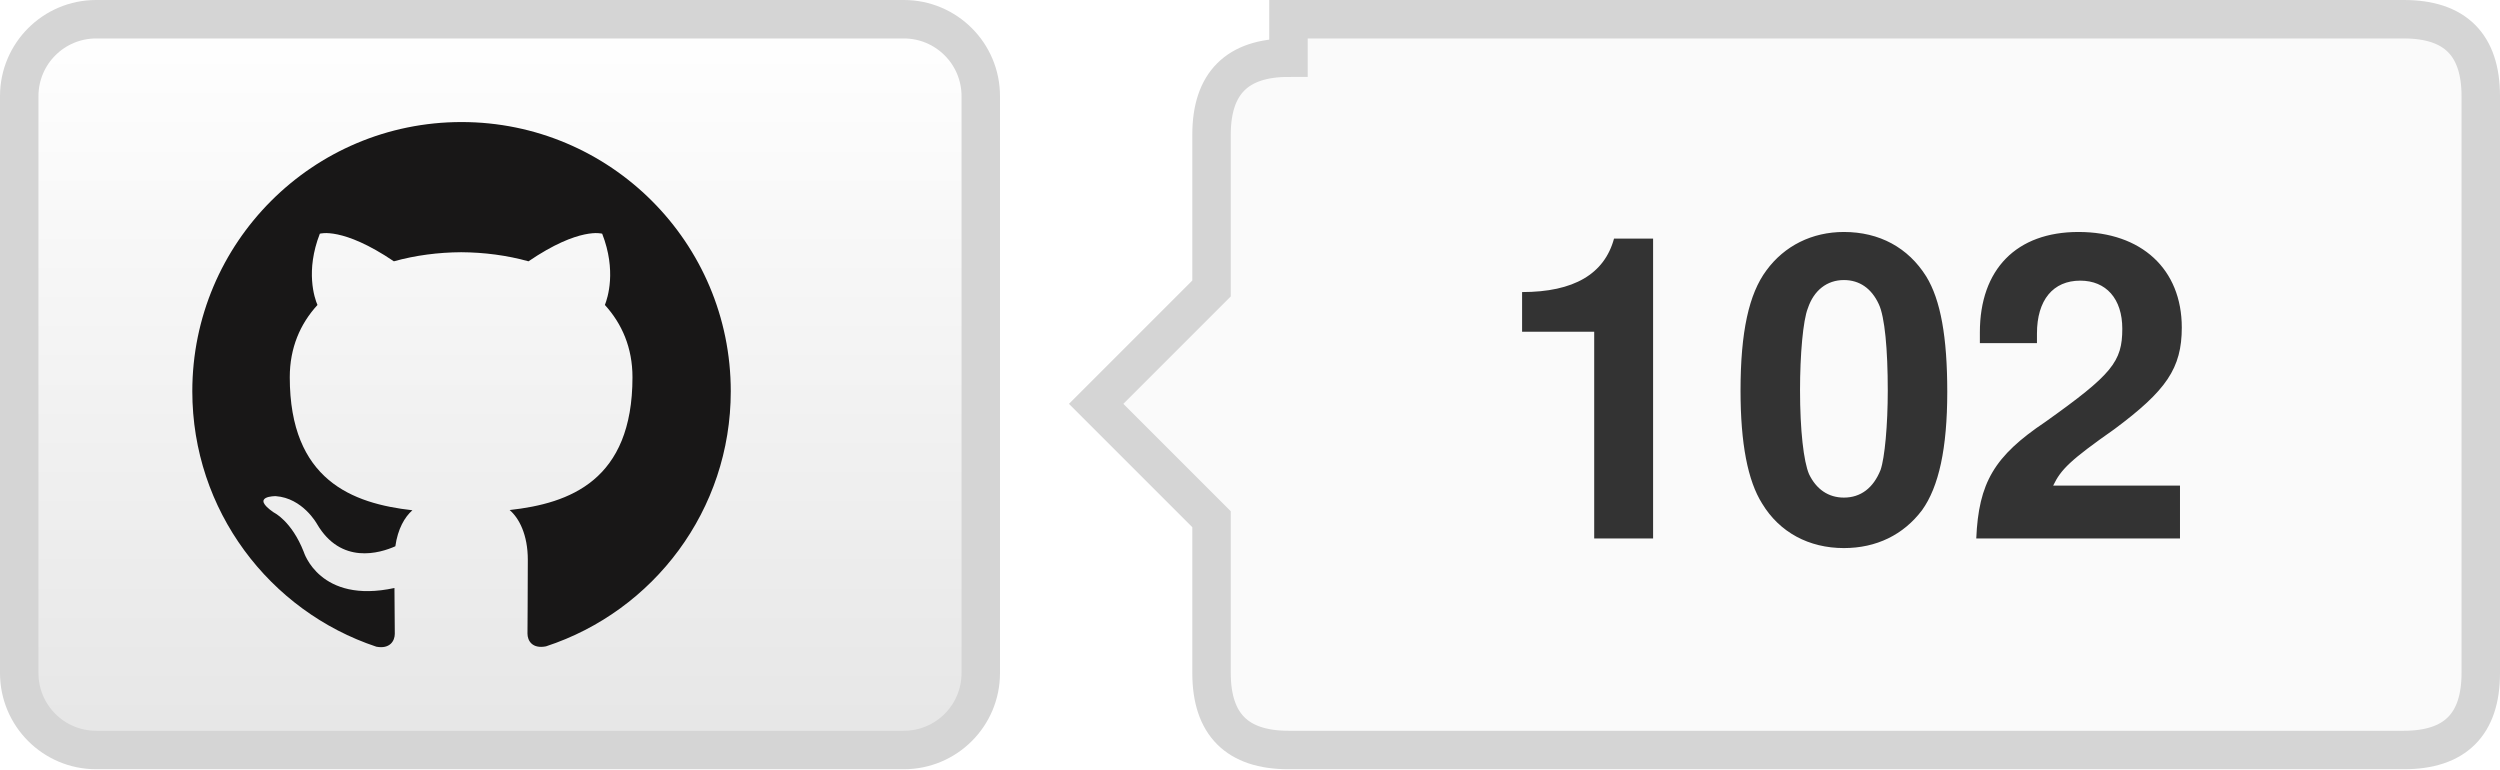
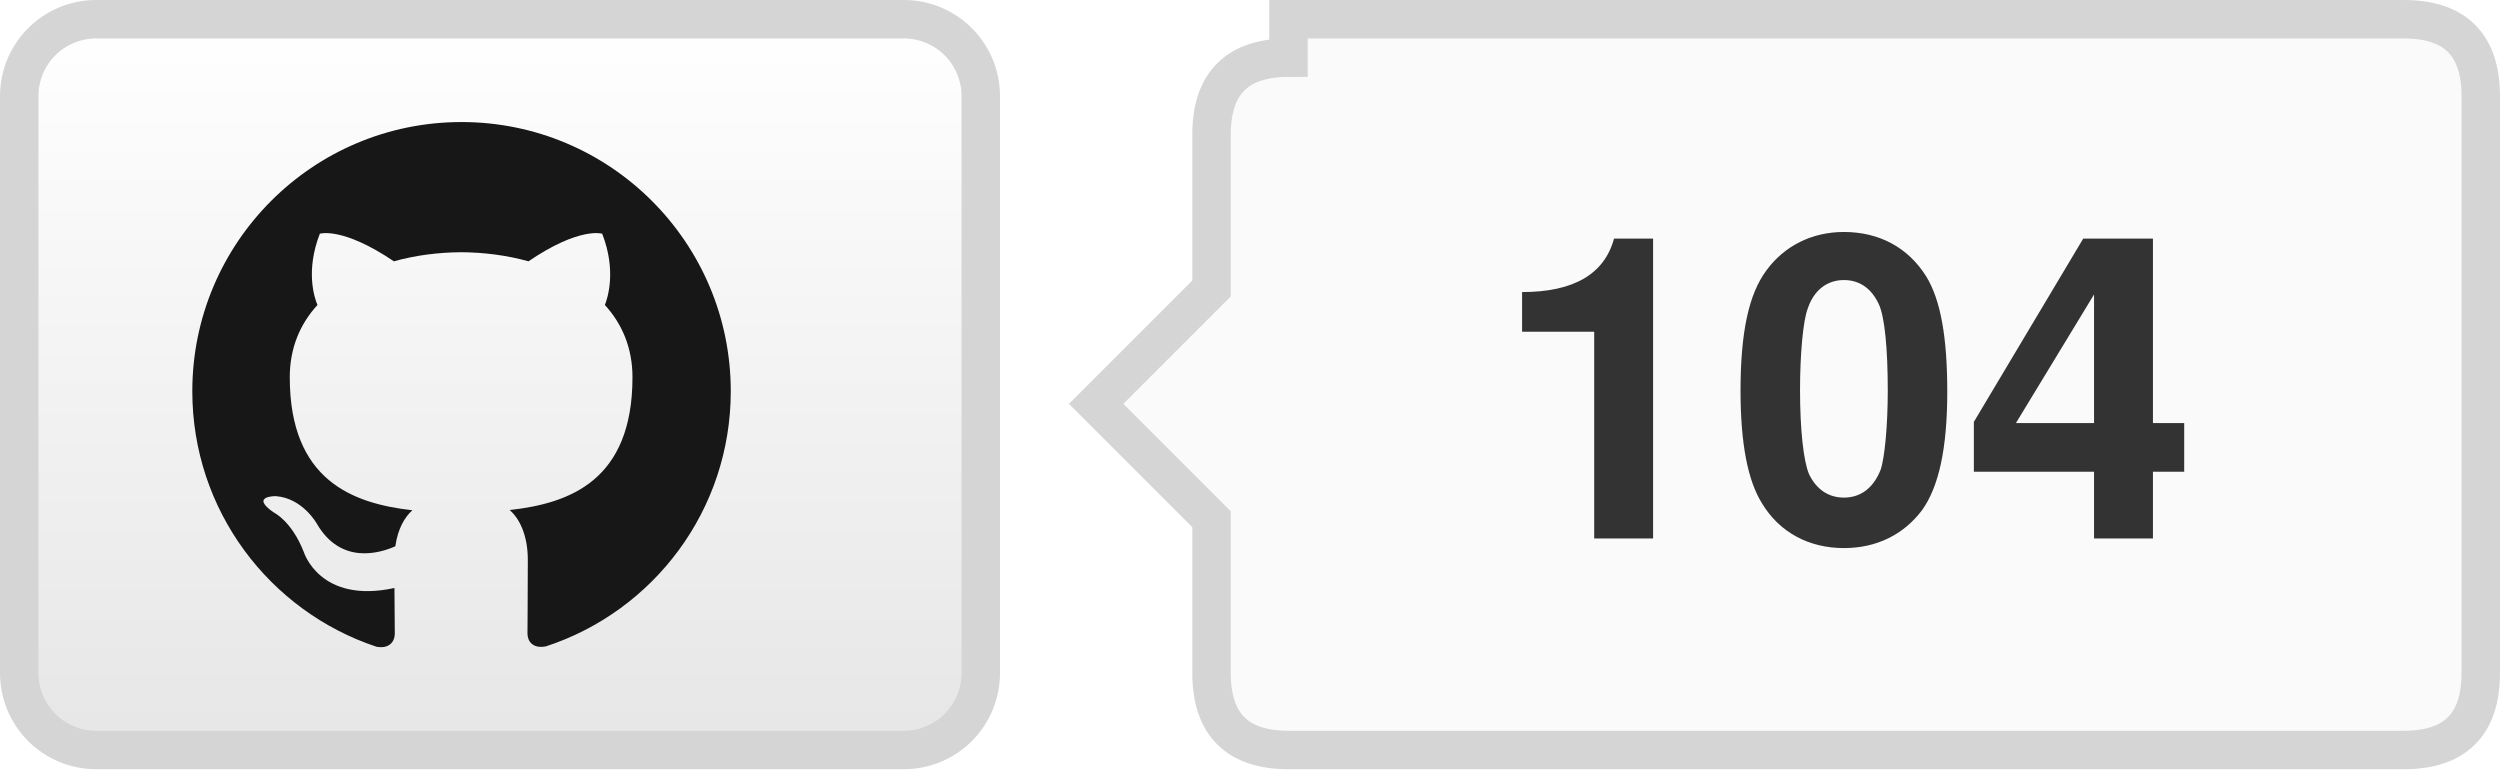
- <svg xmlns="http://www.w3.org/2000/svg" width="65" height="20" role="img" aria-label="TencentARC/Multics: 102 GitHub stars">
+ <svg xmlns="http://www.w3.org/2000/svg" width="65" height="20" role="img" aria-label="TencentARC/Multics: 104 GitHub stars">
  <defs>
    <linearGradient id="bg" x2="0" y2="100%">
      <stop offset="0" stop-color="#fff" />
      <stop offset="1" stop-color="#e6e6e6" />
    </linearGradient>
  </defs>
  <rect x=".5" y=".5" width="25" height="19" rx="2" fill="url(#bg)" stroke="#d5d5d5" />
  <g transform="translate(5 3) scale(.583333)" fill="#181717">
    <path d="M12 .297C5.37.297 0 5.67 0 12.297c0 5.303 3.438 9.8 8.205 11.385.6.113.82-.258.82-.577 0-.285-.01-1.04-.015-2.04-3.338.724-4.043-1.61-4.043-1.61C4.422 18.07 3.633 17.7 3.633 17.7c-1.087-.744.084-.729.084-.729 1.205.084 1.838 1.236 1.838 1.236 1.07 1.835 2.809 1.305 3.495.998.108-.776.417-1.305.76-1.605-2.665-.3-5.466-1.332-5.466-5.93 0-1.31.465-2.38 1.235-3.22-.135-.303-.54-1.523.105-3.176 0 0 1.005-.322 3.3 1.23.96-.267 1.98-.399 3-.405 1.02.006 2.04.138 3 .405 2.28-1.552 3.285-1.23 3.285-1.23.645 1.653.24 2.873.12 3.176.765.84 1.23 1.91 1.23 3.22 0 4.61-2.805 5.625-5.475 5.92.42.36.81 1.096.81 2.22 0 1.606-.015 2.896-.015 3.286 0 .315.21.69.825.57C20.565 22.092 24 17.592 24 12.297c0-6.627-5.373-12-12-12" />
  </g>
  <path d="M33.5 .5h29q2 0 2 2v15q0 2-2 2h-29q-2 0-2-2v-4l-3-3 3-3v-4q0-2 2-2z" fill="#fafafa" stroke="#d5d5d5" />
-   <text x="48.0" y="14" text-anchor="middle" fill="#333" font-family="Helvetica Neue,Helvetica,Arial,sans-serif" font-weight="700" font-size="11">102</text>
+   <text x="48.0" y="14" text-anchor="middle" fill="#333" font-family="Helvetica Neue,Helvetica,Arial,sans-serif" font-weight="700" font-size="11">104</text>
</svg>
